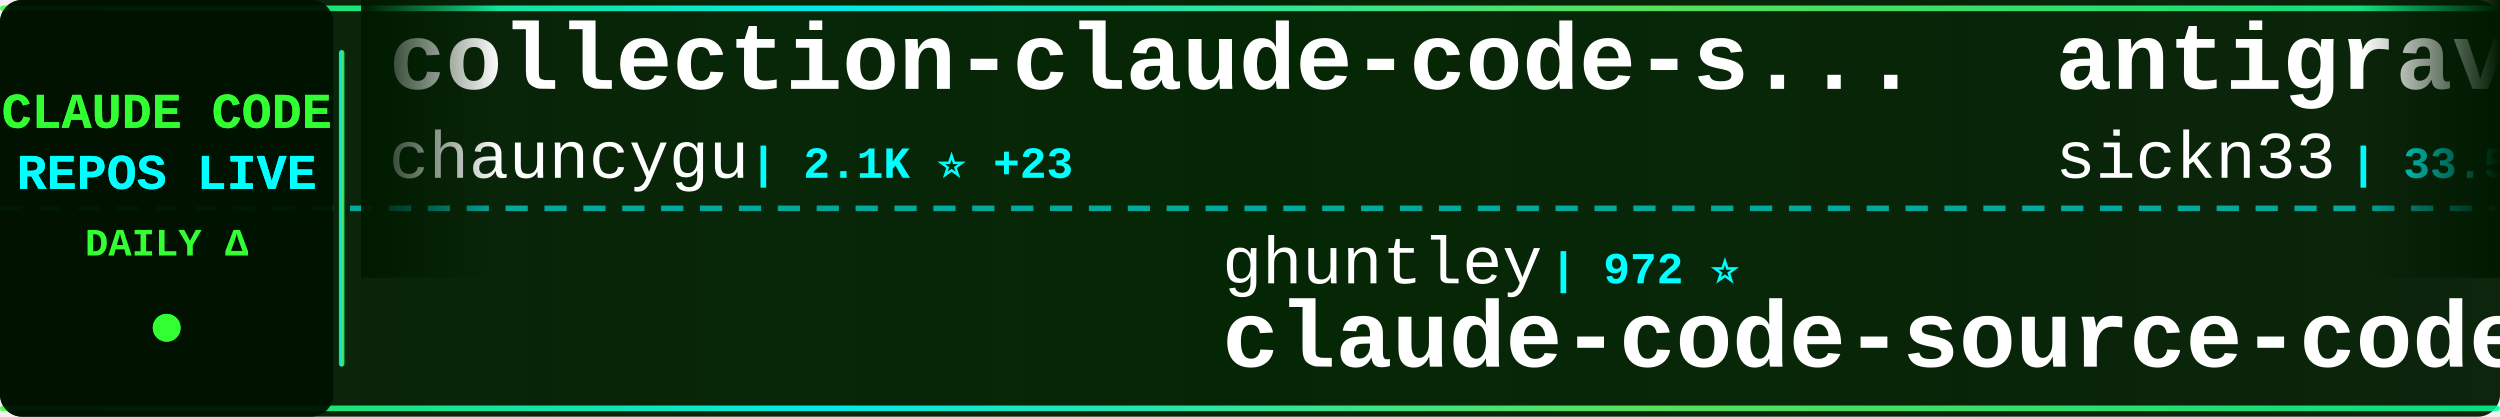
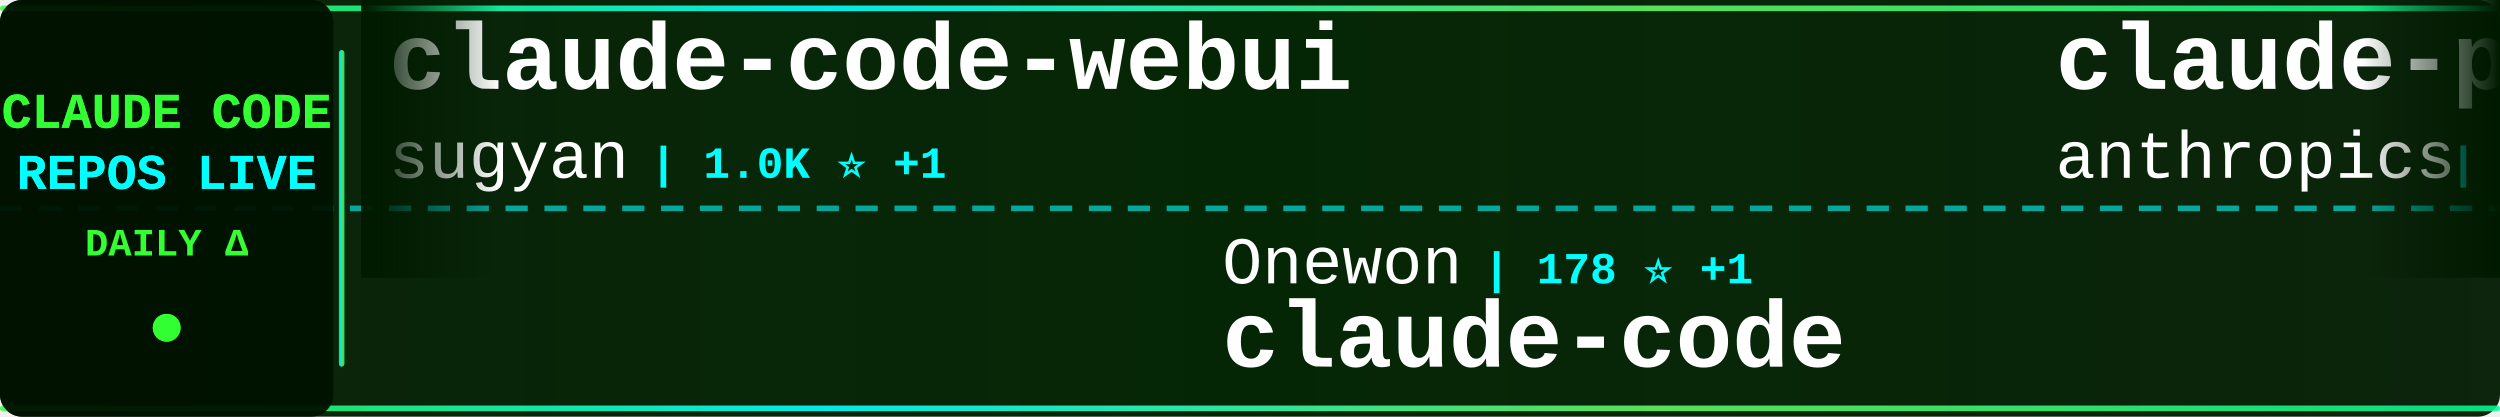
<svg xmlns="http://www.w3.org/2000/svg" width="900" height="150">
  <defs>
    <linearGradient id="tickerBg" x1="0%" y1="0%" x2="100%" y2="0%">
      <stop offset="0%" style="stop-color:#001a00;stop-opacity:0.95" />
      <stop offset="50%" style="stop-color:#002200;stop-opacity:0.98" />
      <stop offset="100%" style="stop-color:#001a00;stop-opacity:0.95" />
    </linearGradient>
    <linearGradient id="borderGrad" x1="0%" y1="0%" x2="100%" y2="0%">
      <stop offset="0%" style="stop-color:#33ff33;stop-opacity:0.85">
        <animate attributeName="stop-opacity" values="0.85;1;0.85" dur="2s" repeatCount="indefinite" />
      </stop>
      <stop offset="33%" style="stop-color:#00ffff;stop-opacity:0.9">
        <animate attributeName="stop-opacity" values="0.9;1;0.9" dur="2.2s" repeatCount="indefinite" />
      </stop>
      <stop offset="66%" style="stop-color:#66ff66;stop-opacity:0.85">
        <animate attributeName="stop-opacity" values="0.85;1;0.85" dur="1.8s" repeatCount="indefinite" />
      </stop>
      <stop offset="100%" style="stop-color:#00ff99;stop-opacity:0.85">
        <animate attributeName="stop-opacity" values="0.85;1;0.85" dur="2s" repeatCount="indefinite" />
      </stop>
    </linearGradient>
    <filter id="textGlow">
      <feGaussianBlur stdDeviation="0.1" result="coloredBlur" />
      <feMerge>
        <feMergeNode in="coloredBlur" />
        <feMergeNode in="SourceGraphic" />
      </feMerge>
    </filter>
    <filter id="metricGlow">
      <feGaussianBlur stdDeviation="0.2" result="coloredBlur" />
      <feMerge>
        <feMergeNode in="coloredBlur" />
        <feMergeNode in="SourceGraphic" />
      </feMerge>
    </filter>
    <linearGradient id="leftFade" x1="0%" y1="0%" x2="100%" y2="0%">
      <stop offset="0%" style="stop-color:#001a00;stop-opacity:1" />
      <stop offset="100%" style="stop-color:#001a00;stop-opacity:0" />
    </linearGradient>
    <linearGradient id="rightFade" x1="0%" y1="0%" x2="100%" y2="0%">
      <stop offset="0%" style="stop-color:#001a00;stop-opacity:0" />
      <stop offset="100%" style="stop-color:#001a00;stop-opacity:1" />
    </linearGradient>
  </defs>
  <rect width="900" height="150" fill="url(#tickerBg)" rx="8" />
  <rect x="0" y="2" width="900" height="2" fill="url(#borderGrad)" rx="1" />
  <rect x="0" y="146" width="900" height="2" fill="url(#borderGrad)" rx="1" />
  <line x1="0" y1="75" x2="900" y2="75" stroke="#00ffff" stroke-width="2" stroke-dasharray="8 6" opacity="0.6" />
  <rect x="0" y="0" width="120" height="150" fill="#001100" opacity="0.95" rx="8" />
  <text x="60" y="46" font-family="'Courier New', monospace" font-size="18" font-weight="bold" fill="#33ff33" text-anchor="middle" filter="url(#textGlow)">
    CLAUDE CODE
  </text>
  <text x="60" y="68" font-family="'Courier New', monospace" font-size="18" font-weight="bold" fill="#00ffff" text-anchor="middle" filter="url(#textGlow)">
    REPOS LIVE
  </text>
  <text x="60" y="92" font-family="'Courier New', monospace" font-size="14" font-weight="bold" fill="#33ff33" text-anchor="middle">
    DAILY Δ
  </text>
  <circle cx="60" cy="118" r="5" fill="#33ff33" filter="url(#metricGlow)">
    <animate attributeName="r" values="4;6;4" dur="1.5s" repeatCount="indefinite" />
    <animate attributeName="opacity" values="0.6;1;0.6" dur="1.5s" repeatCount="indefinite" />
  </circle>
  <rect x="122" y="18" width="2" height="114" fill="url(#borderGrad)" rx="1" />
  <clipPath id="tickerClip">
    <rect x="130" y="0" width="770" height="150" />
  </clipPath>
  <g clip-path="url(#tickerClip)">
    <g id="tickerItems">
      <animateTransform attributeName="transform" attributeType="XML" type="translate" from="0 0" to="-3000 0" dur="54s" repeatCount="indefinite" />
      <g transform="translate(0, 0)">
-         <text x="140" y="32" font-family="'Courier New', monospace" font-size="34" font-weight="bold" fill="#ffffff">collection-claude-code-s...</text>
-         <text x="140" y="64" font-family="'Courier New', monospace" font-size="24" font-weight="normal" fill="#ffffff" opacity="1.0">chauncygu</text>
-         <text x="270" y="64" font-family="'Courier New', monospace" font-size="16" font-weight="bold" fill="#00ffff"> | 2.1K ⭐ +23</text>
+         <text x="140" y="32" font-family="'Courier New', monospace" font-size="34" font-weight="bold" fill="#ffffff">claude-code-webui</text>
+         <text x="140" y="64" font-family="'Courier New', monospace" font-size="24" font-weight="normal" fill="#ffffff" opacity="1.0">sugyan</text>
+         <text x="234" y="64" font-family="'Courier New', monospace" font-size="16" font-weight="bold" fill="#00ffff"> | 1.0K ⭐ +1</text>
      </g>
      <g transform="translate(300, 0)">
-         <text x="140" y="102" font-family="'Courier New', monospace" font-size="24" font-weight="normal" fill="#ffffff" opacity="1.0">ghuntley</text>
-         <text x="258" y="102" font-family="'Courier New', monospace" font-size="16" font-weight="bold" fill="#00ffff"> | 972 ⭐</text>
-         <text x="140" y="132" font-family="'Courier New', monospace" font-size="34" font-weight="bold" fill="#ffffff">claude-code-source-code-...</text>
+         <text x="140" y="102" font-family="'Courier New', monospace" font-size="24" font-weight="normal" fill="#ffffff" opacity="1.0">Onewon</text>
+         <text x="234" y="102" font-family="'Courier New', monospace" font-size="16" font-weight="bold" fill="#00ffff"> | 178 ⭐ +1</text>
+         <text x="140" y="132" font-family="'Courier New', monospace" font-size="34" font-weight="bold" fill="#ffffff">claude-code</text>
      </g>
      <g transform="translate(600, 0)">
-         <text x="140" y="32" font-family="'Courier New', monospace" font-size="34" font-weight="bold" fill="#ffffff">antigravity-awesome-skil...</text>
-         <text x="140" y="64" font-family="'Courier New', monospace" font-size="24" font-weight="normal" fill="#ffffff" opacity="1.0">sickn33</text>
-         <text x="246" y="64" font-family="'Courier New', monospace" font-size="16" font-weight="bold" fill="#00ffff"> | 33.5K ⭐ +224</text>
+         <text x="140" y="32" font-family="'Courier New', monospace" font-size="34" font-weight="bold" fill="#ffffff">claude-plugins-official</text>
+         <text x="140" y="64" font-family="'Courier New', monospace" font-size="24" font-weight="normal" fill="#ffffff" opacity="1.0">anthropics</text>
+         <text x="282" y="64" font-family="'Courier New', monospace" font-size="16" font-weight="bold" fill="#00ffff"> | 17.2K ⭐ +76</text>
      </g>
      <g transform="translate(900, 0)">
-         <text x="140" y="102" font-family="'Courier New', monospace" font-size="24" font-weight="normal" fill="#ffffff" opacity="1.0">huangserva</text>
-         <text x="282" y="102" font-family="'Courier New', monospace" font-size="16" font-weight="bold" fill="#00ffff"> | 552 ⭐</text>
-         <text x="140" y="132" font-family="'Courier New', monospace" font-size="34" font-weight="bold" fill="#ffffff">claude-code-cli</text>
+         <text x="140" y="102" font-family="'Courier New', monospace" font-size="24" font-weight="normal" fill="#ffffff" opacity="1.0">Cranot</text>
+         <text x="234" y="102" font-family="'Courier New', monospace" font-size="16" font-weight="bold" fill="#00ffff"> | 2.6K ⭐ +6</text>
+         <text x="140" y="132" font-family="'Courier New', monospace" font-size="34" font-weight="bold" fill="#ffffff">claude-code-guide</text>
      </g>
      <g transform="translate(1200, 0)">
-         <text x="140" y="32" font-family="'Courier New', monospace" font-size="34" font-weight="bold" fill="#ffffff">claude-code-from-source</text>
-         <text x="140" y="64" font-family="'Courier New', monospace" font-size="24" font-weight="normal" fill="#ffffff" opacity="1.0">alejandrobalderas</text>
-         <text x="366" y="64" font-family="'Courier New', monospace" font-size="16" font-weight="bold" fill="#00ffff"> | 1.6K ⭐ +34</text>
+         <text x="140" y="32" font-family="'Courier New', monospace" font-size="34" font-weight="bold" fill="#ffffff">claude-code-sourcemap</text>
+         <text x="140" y="64" font-family="'Courier New', monospace" font-size="24" font-weight="normal" fill="#ffffff" opacity="1.0">Hyper66666</text>
+         <text x="282" y="64" font-family="'Courier New', monospace" font-size="16" font-weight="bold" fill="#00ffff"> | 206 ⭐</text>
      </g>
      <g transform="translate(1500, 0)">
-         <text x="140" y="102" font-family="'Courier New', monospace" font-size="24" font-weight="normal" fill="#ffffff" opacity="1.0">liuup</text>
-         <text x="222" y="102" font-family="'Courier New', monospace" font-size="16" font-weight="bold" fill="#00ffff"> | 1.7K ⭐ +48</text>
-         <text x="140" y="132" font-family="'Courier New', monospace" font-size="34" font-weight="bold" fill="#ffffff">claude-code-analysis</text>
+         <text x="140" y="102" font-family="'Courier New', monospace" font-size="24" font-weight="normal" fill="#ffffff" opacity="1.0">disler</text>
+         <text x="234" y="102" font-family="'Courier New', monospace" font-size="16" font-weight="bold" fill="#00ffff"> | 3.5K ⭐ +4</text>
+         <text x="140" y="132" font-family="'Courier New', monospace" font-size="34" font-weight="bold" fill="#ffffff">claude-code-hooks-master...</text>
      </g>
      <g transform="translate(1800, 0)">
-         <text x="140" y="32" font-family="'Courier New', monospace" font-size="34" font-weight="bold" fill="#ffffff">claude-code-source</text>
-         <text x="140" y="64" font-family="'Courier New', monospace" font-size="24" font-weight="normal" fill="#ffffff" opacity="1.0">hangsman</text>
-         <text x="258" y="64" font-family="'Courier New', monospace" font-size="16" font-weight="bold" fill="#00ffff"> | 754 ⭐ +1</text>
+         <text x="140" y="32" font-family="'Courier New', monospace" font-size="34" font-weight="bold" fill="#ffffff">Claude-Code-Usage-Monito...</text>
+         <text x="140" y="64" font-family="'Courier New', monospace" font-size="24" font-weight="normal" fill="#ffffff" opacity="1.0">Maciek-roboblog</text>
+         <text x="342" y="64" font-family="'Courier New', monospace" font-size="16" font-weight="bold" fill="#00ffff"> | 7.6K ⭐ +16</text>
      </g>
      <g transform="translate(2100, 0)">
-         <text x="140" y="102" font-family="'Courier New', monospace" font-size="24" font-weight="normal" fill="#ffffff" opacity="1.0">tanbiralam</text>
-         <text x="282" y="102" font-family="'Courier New', monospace" font-size="16" font-weight="bold" fill="#00ffff"> | 1.5K ⭐ +22</text>
+         <text x="140" y="102" font-family="'Courier New', monospace" font-size="24" font-weight="normal" fill="#ffffff" opacity="1.0">AprilNEA</text>
+         <text x="258" y="102" font-family="'Courier New', monospace" font-size="16" font-weight="bold" fill="#00ffff"> | 372 ⭐ +1</text>
+         <text x="140" y="132" font-family="'Courier New', monospace" font-size="34" font-weight="bold" fill="#ffffff">claude-code-source</text>
+       </g>
+       <g transform="translate(2400, 0)">
+         <text x="140" y="32" font-family="'Courier New', monospace" font-size="34" font-weight="bold" fill="#ffffff">claude-code-sourcemap</text>
+         <text x="140" y="64" font-family="'Courier New', monospace" font-size="24" font-weight="normal" fill="#ffffff" opacity="1.0">ChinaSiro</text>
+         <text x="270" y="64" font-family="'Courier New', monospace" font-size="16" font-weight="bold" fill="#00ffff"> | 8.9K ⭐ +21</text>
+       </g>
+       <g transform="translate(2700, 0)">
+         <text x="140" y="102" font-family="'Courier New', monospace" font-size="24" font-weight="normal" fill="#ffffff" opacity="1.0">OneRedOak</text>
+         <text x="270" y="102" font-family="'Courier New', monospace" font-size="16" font-weight="bold" fill="#00ffff"> | 3.8K ⭐ +1</text>
+         <text x="140" y="132" font-family="'Courier New', monospace" font-size="34" font-weight="bold" fill="#ffffff">claude-code-workflows</text>
+       </g>
+       <g transform="translate(3000, 0)">
+         <text x="140" y="32" font-family="'Courier New', monospace" font-size="34" font-weight="bold" fill="#ffffff">claude-code-webui</text>
+         <text x="140" y="64" font-family="'Courier New', monospace" font-size="24" font-weight="normal" fill="#ffffff" opacity="1.0">sugyan</text>
+         <text x="234" y="64" font-family="'Courier New', monospace" font-size="16" font-weight="bold" fill="#00ffff"> | 1.0K ⭐ +1</text>
+       </g>
+       <g transform="translate(3300, 0)">
+         <text x="140" y="102" font-family="'Courier New', monospace" font-size="24" font-weight="normal" fill="#ffffff" opacity="1.0">Onewon</text>
+         <text x="234" y="102" font-family="'Courier New', monospace" font-size="16" font-weight="bold" fill="#00ffff"> | 178 ⭐ +1</text>
        <text x="140" y="132" font-family="'Courier New', monospace" font-size="34" font-weight="bold" fill="#ffffff">claude-code</text>
      </g>
-       <g transform="translate(2400, 0)">
-         <text x="140" y="32" font-family="'Courier New', monospace" font-size="34" font-weight="bold" fill="#ffffff">claude-code-rust</text>
-         <text x="140" y="64" font-family="'Courier New', monospace" font-size="24" font-weight="normal" fill="#ffffff" opacity="1.0">lorryjovens-hub</text>
-         <text x="342" y="64" font-family="'Courier New', monospace" font-size="16" font-weight="bold" fill="#00ffff"> | 1.4K ⭐ +21</text>
-       </g>
-       <g transform="translate(2700, 0)">
-         <text x="140" y="102" font-family="'Courier New', monospace" font-size="24" font-weight="normal" fill="#ffffff" opacity="1.0">snarktank</text>
-         <text x="270" y="102" font-family="'Courier New', monospace" font-size="16" font-weight="bold" fill="#00ffff"> | 17.1K ⭐ +92</text>
-         <text x="140" y="132" font-family="'Courier New', monospace" font-size="34" font-weight="bold" fill="#ffffff">ralph</text>
-       </g>
-       <g transform="translate(3000, 0)">
-         <text x="140" y="32" font-family="'Courier New', monospace" font-size="34" font-weight="bold" fill="#ffffff">collection-claude-code-s...</text>
-         <text x="140" y="64" font-family="'Courier New', monospace" font-size="24" font-weight="normal" fill="#ffffff" opacity="1.0">chauncygu</text>
-         <text x="270" y="64" font-family="'Courier New', monospace" font-size="16" font-weight="bold" fill="#00ffff"> | 2.1K ⭐ +23</text>
-       </g>
-       <g transform="translate(3300, 0)">
-         <text x="140" y="102" font-family="'Courier New', monospace" font-size="24" font-weight="normal" fill="#ffffff" opacity="1.0">ghuntley</text>
-         <text x="258" y="102" font-family="'Courier New', monospace" font-size="16" font-weight="bold" fill="#00ffff"> | 972 ⭐</text>
-         <text x="140" y="132" font-family="'Courier New', monospace" font-size="34" font-weight="bold" fill="#ffffff">claude-code-source-code-...</text>
-       </g>
      <g transform="translate(3600, 0)">
-         <text x="140" y="32" font-family="'Courier New', monospace" font-size="34" font-weight="bold" fill="#ffffff">antigravity-awesome-skil...</text>
-         <text x="140" y="64" font-family="'Courier New', monospace" font-size="24" font-weight="normal" fill="#ffffff" opacity="1.0">sickn33</text>
-         <text x="246" y="64" font-family="'Courier New', monospace" font-size="16" font-weight="bold" fill="#00ffff"> | 33.5K ⭐ +224</text>
+         <text x="140" y="32" font-family="'Courier New', monospace" font-size="34" font-weight="bold" fill="#ffffff">claude-plugins-official</text>
+         <text x="140" y="64" font-family="'Courier New', monospace" font-size="24" font-weight="normal" fill="#ffffff" opacity="1.0">anthropics</text>
+         <text x="282" y="64" font-family="'Courier New', monospace" font-size="16" font-weight="bold" fill="#00ffff"> | 17.2K ⭐ +76</text>
      </g>
      <g transform="translate(3900, 0)">
-         <text x="140" y="102" font-family="'Courier New', monospace" font-size="24" font-weight="normal" fill="#ffffff" opacity="1.0">huangserva</text>
-         <text x="282" y="102" font-family="'Courier New', monospace" font-size="16" font-weight="bold" fill="#00ffff"> | 552 ⭐</text>
-         <text x="140" y="132" font-family="'Courier New', monospace" font-size="34" font-weight="bold" fill="#ffffff">claude-code-cli</text>
+         <text x="140" y="102" font-family="'Courier New', monospace" font-size="24" font-weight="normal" fill="#ffffff" opacity="1.0">Cranot</text>
+         <text x="234" y="102" font-family="'Courier New', monospace" font-size="16" font-weight="bold" fill="#00ffff"> | 2.6K ⭐ +6</text>
+         <text x="140" y="132" font-family="'Courier New', monospace" font-size="34" font-weight="bold" fill="#ffffff">claude-code-guide</text>
      </g>
    </g>
  </g>
  <rect x="130" y="0" width="50" height="100" fill="url(#leftFade)" />
  <rect x="850" y="0" width="50" height="100" fill="url(#rightFade)" />
</svg>
